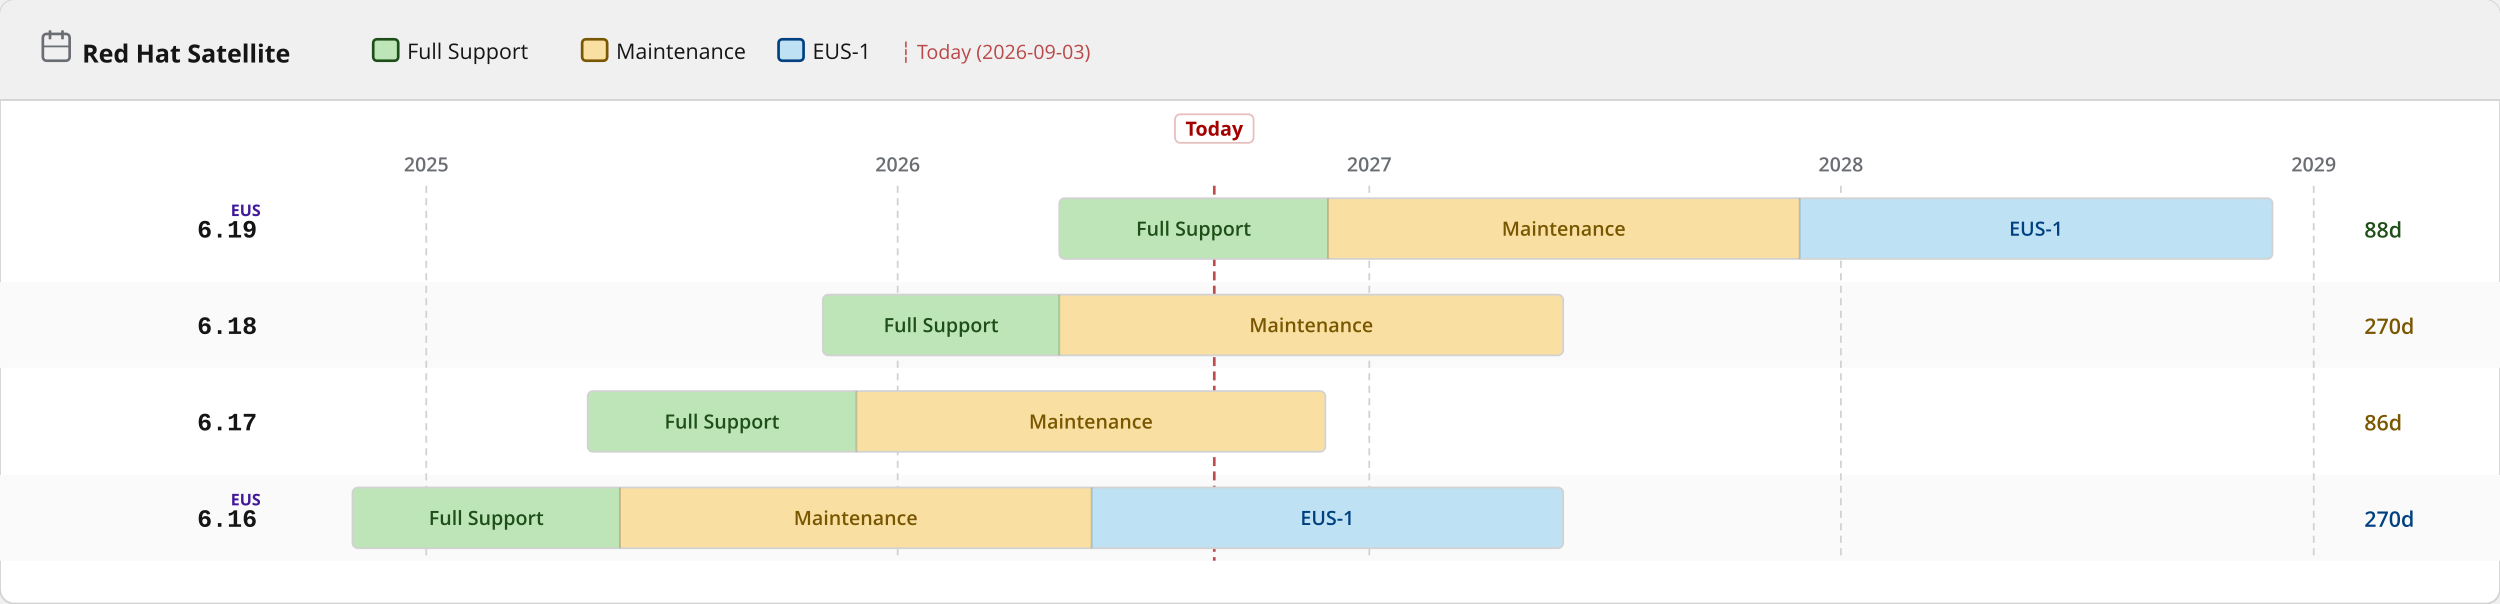
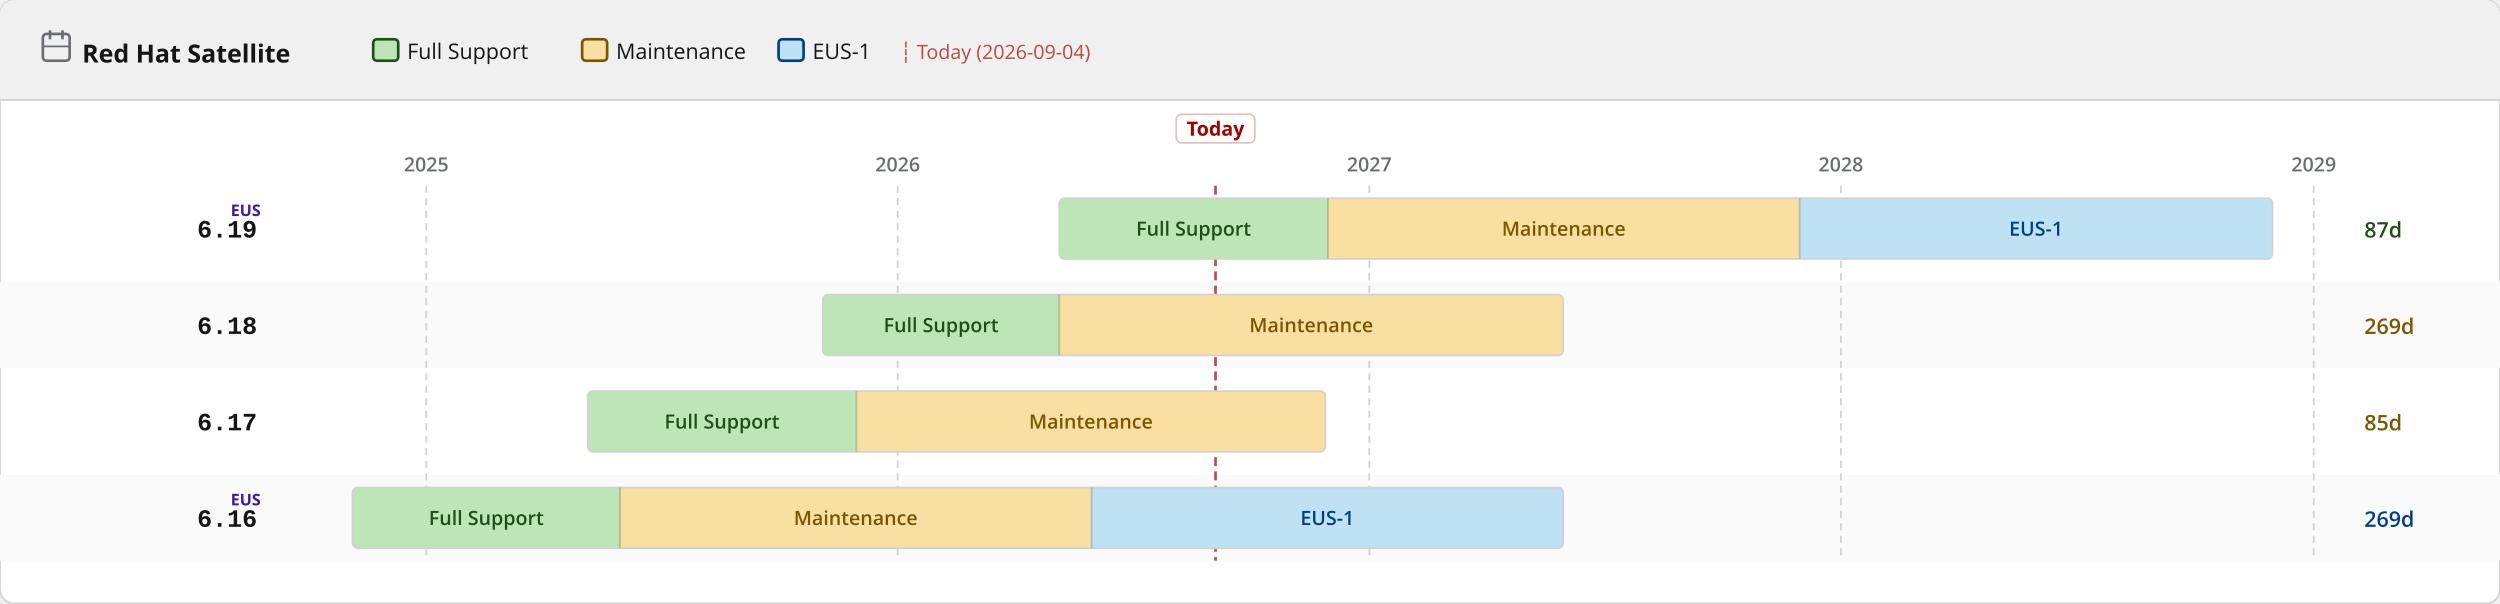
<svg xmlns="http://www.w3.org/2000/svg" width="1400" height="338" viewBox="0 0 1400 338">
  <defs>
    <pattern id="eol" patternUnits="userSpaceOnUse" width="6" height="6" patternTransform="rotate(135)">
      <line x1="0" y1="0" x2="0" y2="6" stroke="#a30000" stroke-width="2" opacity="0.25" />
    </pattern>
  </defs>
  <rect width="1400" height="338" rx="8" fill="#ffffff" stroke="#d2d2d2" stroke-width="1" />
  <rect width="1400" height="56" rx="8" fill="#f0f0f0" />
  <rect y="48" width="1400" height="8" fill="#f0f0f0" />
  <line x1="0" y1="56" x2="1400" y2="56" stroke="#d2d2d2" stroke-width="1" />
  <text x="46" y="35" font-family="RedHatDisplay,RedHatText,'Red Hat Display','Red Hat Text','Open Sans',system-ui,sans-serif" font-size="14" font-weight="700" fill="#151515">Red Hat Satellite</text>
  <rect x="24" y="19" width="15" height="15" rx="2" fill="none" stroke="#6a6e73" stroke-width="1.5" />
  <line x1="28" y1="17" x2="28" y2="22" stroke="#6a6e73" stroke-width="1.5" />
  <line x1="35" y1="17" x2="35" y2="22" stroke="#6a6e73" stroke-width="1.5" />
  <line x1="24" y1="26" x2="39" y2="26" stroke="#6a6e73" stroke-width="1" />
  <rect x="209.0" y="22" width="14" height="12" rx="2" fill="#bde5b8" stroke="#1e4f18" stroke-width="1.5" />
  <text x="228.0" y="33" font-family="RedHatDisplay,RedHatText,'Red Hat Display','Red Hat Text','Open Sans',system-ui,sans-serif" font-size="12" fill="#151515">Full Support</text>
  <rect x="326.0" y="22" width="14" height="12" rx="2" fill="#f9e0a2" stroke="#795600" stroke-width="1.5" />
  <text x="345.0" y="33" font-family="RedHatDisplay,RedHatText,'Red Hat Display','Red Hat Text','Open Sans',system-ui,sans-serif" font-size="12" fill="#151515">Maintenance</text>
  <rect x="436.0" y="22" width="14" height="12" rx="2" fill="#bee1f4" stroke="#004080" stroke-width="1.5" />
  <text x="455.0" y="33" font-family="RedHatDisplay,RedHatText,'Red Hat Display','Red Hat Text','Open Sans',system-ui,sans-serif" font-size="12" fill="#151515">EUS-1</text>
-   <text x="504.0" y="33" font-family="RedHatDisplay,RedHatText,'Red Hat Display','Red Hat Text','Open Sans',system-ui,sans-serif" font-size="11" fill="#a30000" opacity="0.7">┆ Today (2026-09-03)</text>
+   <text x="504.0" y="33" font-family="RedHatDisplay,RedHatText,'Red Hat Display','Red Hat Text','Open Sans',system-ui,sans-serif" font-size="11" fill="#a30000" opacity="0.7">┆ Today (2026-09-04)</text>
  <rect x="0" y="158" width="1400" height="48" fill="#fafafa" />
  <rect x="0" y="266" width="1400" height="48" fill="#fafafa" />
  <line x1="238.7" y1="104" x2="238.7" y2="314" stroke="#d2d2d2" stroke-width="1" stroke-dasharray="4 3" />
  <text x="238.7" y="96" text-anchor="middle" font-family="RedHatDisplay,RedHatText,'Red Hat Display','Red Hat Text','Open Sans',system-ui,sans-serif" font-size="11" font-weight="600" fill="#6a6e73">2025</text>
  <line x1="502.7" y1="104" x2="502.7" y2="314" stroke="#d2d2d2" stroke-width="1" stroke-dasharray="4 3" />
  <text x="502.7" y="96" text-anchor="middle" font-family="RedHatDisplay,RedHatText,'Red Hat Display','Red Hat Text','Open Sans',system-ui,sans-serif" font-size="11" font-weight="600" fill="#6a6e73">2026</text>
  <line x1="766.8" y1="104" x2="766.8" y2="314" stroke="#d2d2d2" stroke-width="1" stroke-dasharray="4 3" />
  <text x="766.8" y="96" text-anchor="middle" font-family="RedHatDisplay,RedHatText,'Red Hat Display','Red Hat Text','Open Sans',system-ui,sans-serif" font-size="11" font-weight="600" fill="#6a6e73">2027</text>
  <line x1="1030.9" y1="104" x2="1030.9" y2="314" stroke="#d2d2d2" stroke-width="1" stroke-dasharray="4 3" />
  <text x="1030.9" y="96" text-anchor="middle" font-family="RedHatDisplay,RedHatText,'Red Hat Display','Red Hat Text','Open Sans',system-ui,sans-serif" font-size="11" font-weight="600" fill="#6a6e73">2028</text>
  <line x1="1295.7" y1="104" x2="1295.7" y2="314" stroke="#d2d2d2" stroke-width="1" stroke-dasharray="4 3" />
  <text x="1295.7" y="96" text-anchor="middle" font-family="RedHatDisplay,RedHatText,'Red Hat Display','Red Hat Text','Open Sans',system-ui,sans-serif" font-size="11" font-weight="600" fill="#6a6e73">2029</text>
-   <line x1="680.0" y1="104" x2="680.0" y2="314" stroke="#a30000" stroke-width="1.5" stroke-dasharray="5 3" opacity="0.7" />
-   <rect x="658.0" y="64" width="44" height="16" rx="3" fill="white" stroke="rgba(163,0,0,0.25)" stroke-width="1" />
-   <text x="680.0" y="76" text-anchor="middle" font-family="RedHatDisplay,RedHatText,'Red Hat Display','Red Hat Text','Open Sans',system-ui,sans-serif" font-size="11" font-weight="700" fill="#a30000">Today</text>
+   <line x1="680.7" y1="104" x2="680.7" y2="314" stroke="#a30000" stroke-width="1.5" stroke-dasharray="5 3" opacity="0.7" />
+   <rect x="658.7" y="64" width="44" height="16" rx="3" fill="white" stroke="rgba(163,0,0,0.25)" stroke-width="1" />
+   <text x="680.7" y="76" text-anchor="middle" font-family="RedHatDisplay,RedHatText,'Red Hat Display','Red Hat Text','Open Sans',system-ui,sans-serif" font-size="11" font-weight="700" fill="#a30000">Today</text>
  <text x="144" y="133.0" text-anchor="end" font-family="RedHatMono,'Red Hat Mono','Courier New',monospace" font-size="14" font-weight="700" fill="#151515">6.19</text>
  <text x="146" y="121.0" text-anchor="end" font-family="RedHatDisplay,RedHatText,'Red Hat Display','Red Hat Text','Open Sans',system-ui,sans-serif" font-size="9" font-weight="700" fill="#40199a">EUS</text>
  <clipPath id="c0">
    <rect x="593.2" y="111.0" width="679.4" height="34" rx="3" />
  </clipPath>
  <g clip-path="url(#c0)">
    <rect x="593.2" y="111.0" width="150.5" height="34" fill="#bde5b8" />
    <text x="668.4" y="132.0" text-anchor="middle" font-family="RedHatDisplay,RedHatText,'Red Hat Display','Red Hat Text','Open Sans',system-ui,sans-serif" font-size="11" font-weight="600" fill="#1e4f18">Full Support</text>
    <rect x="743.7" y="111.0" width="264.1" height="34" fill="#f9e0a2" />
    <text x="875.7" y="132.0" text-anchor="middle" font-family="RedHatDisplay,RedHatText,'Red Hat Display','Red Hat Text','Open Sans',system-ui,sans-serif" font-size="11" font-weight="600" fill="#795600">Maintenance</text>
    <rect x="1007.8" y="111.0" width="264.8" height="34" fill="#bee1f4" />
    <text x="1140.2" y="132.0" text-anchor="middle" font-family="RedHatDisplay,RedHatText,'Red Hat Display','Red Hat Text','Open Sans',system-ui,sans-serif" font-size="11" font-weight="600" fill="#004080">EUS-1</text>
  </g>
  <rect x="593.2" y="111.0" width="679.4" height="34" rx="3" fill="none" stroke="#d2d2d2" stroke-width="1" />
  <line x1="743.7" y1="111.0" x2="743.7" y2="145.0" stroke="rgba(0,0,0,0.18)" stroke-width="1" />
  <line x1="1007.8" y1="111.0" x2="1007.8" y2="145.0" stroke="rgba(0,0,0,0.18)" stroke-width="1" />
-   <text x="1324" y="133.0" font-family="RedHatDisplay,RedHatText,'Red Hat Display','Red Hat Text','Open Sans',system-ui,sans-serif" font-size="12" font-weight="600" fill="#1e4f18">88d</text>
+   <text x="1324" y="133.0" font-family="RedHatDisplay,RedHatText,'Red Hat Display','Red Hat Text','Open Sans',system-ui,sans-serif" font-size="12" font-weight="600" fill="#1e4f18">87d</text>
  <text x="144" y="187.0" text-anchor="end" font-family="RedHatMono,'Red Hat Mono','Courier New',monospace" font-size="14" font-weight="700" fill="#151515">6.18</text>
  <clipPath id="c1">
    <rect x="460.8" y="165.0" width="414.6" height="34" rx="3" />
  </clipPath>
  <g clip-path="url(#c1)">
    <rect x="460.8" y="165.0" width="132.4" height="34" fill="#bde5b8" />
    <text x="527.0" y="186.0" text-anchor="middle" font-family="RedHatDisplay,RedHatText,'Red Hat Display','Red Hat Text','Open Sans',system-ui,sans-serif" font-size="11" font-weight="600" fill="#1e4f18">Full Support</text>
    <rect x="593.2" y="165.0" width="282.2" height="34" fill="#f9e0a2" />
    <text x="734.3" y="186.0" text-anchor="middle" font-family="RedHatDisplay,RedHatText,'Red Hat Display','Red Hat Text','Open Sans',system-ui,sans-serif" font-size="11" font-weight="600" fill="#795600">Maintenance</text>
  </g>
  <rect x="460.8" y="165.0" width="414.6" height="34" rx="3" fill="none" stroke="#d2d2d2" stroke-width="1" />
  <line x1="593.2" y1="165.0" x2="593.2" y2="199.0" stroke="rgba(0,0,0,0.18)" stroke-width="1" />
-   <text x="1324" y="187.0" font-family="RedHatDisplay,RedHatText,'Red Hat Display','Red Hat Text','Open Sans',system-ui,sans-serif" font-size="12" font-weight="600" fill="#795600">270d</text>
+   <text x="1324" y="187.0" font-family="RedHatDisplay,RedHatText,'Red Hat Display','Red Hat Text','Open Sans',system-ui,sans-serif" font-size="12" font-weight="600" fill="#795600">269d</text>
  <text x="144" y="241.0" text-anchor="end" font-family="RedHatMono,'Red Hat Mono','Courier New',monospace" font-size="14" font-weight="700" fill="#151515">6.17</text>
  <clipPath id="c2">
    <rect x="329.1" y="219.0" width="413.1" height="34" rx="3" />
  </clipPath>
  <g clip-path="url(#c2)">
    <rect x="329.1" y="219.0" width="150.5" height="34" fill="#bde5b8" />
    <text x="404.3" y="240.0" text-anchor="middle" font-family="RedHatDisplay,RedHatText,'Red Hat Display','Red Hat Text','Open Sans',system-ui,sans-serif" font-size="11" font-weight="600" fill="#1e4f18">Full Support</text>
    <rect x="479.6" y="219.0" width="262.6" height="34" fill="#f9e0a2" />
    <text x="610.9" y="240.0" text-anchor="middle" font-family="RedHatDisplay,RedHatText,'Red Hat Display','Red Hat Text','Open Sans',system-ui,sans-serif" font-size="11" font-weight="600" fill="#795600">Maintenance</text>
  </g>
  <rect x="329.1" y="219.0" width="413.1" height="34" rx="3" fill="none" stroke="#d2d2d2" stroke-width="1" />
  <line x1="479.6" y1="219.0" x2="479.6" y2="253.0" stroke="rgba(0,0,0,0.18)" stroke-width="1" />
-   <text x="1324" y="241.0" font-family="RedHatDisplay,RedHatText,'Red Hat Display','Red Hat Text','Open Sans',system-ui,sans-serif" font-size="12" font-weight="600" fill="#795600">86d</text>
+   <text x="1324" y="241.0" font-family="RedHatDisplay,RedHatText,'Red Hat Display','Red Hat Text','Open Sans',system-ui,sans-serif" font-size="12" font-weight="600" fill="#795600">85d</text>
  <text x="144" y="295.0" text-anchor="end" font-family="RedHatMono,'Red Hat Mono','Courier New',monospace" font-size="14" font-weight="700" fill="#151515">6.16</text>
  <text x="146" y="283.0" text-anchor="end" font-family="RedHatDisplay,RedHatText,'Red Hat Display','Red Hat Text','Open Sans',system-ui,sans-serif" font-size="9" font-weight="700" fill="#40199a">EUS</text>
  <clipPath id="c3">
    <rect x="197.4" y="273.0" width="678.0" height="34" rx="3" />
  </clipPath>
  <g clip-path="url(#c3)">
    <rect x="197.4" y="273.0" width="149.8" height="34" fill="#bde5b8" />
    <text x="272.3" y="294.0" text-anchor="middle" font-family="RedHatDisplay,RedHatText,'Red Hat Display','Red Hat Text','Open Sans',system-ui,sans-serif" font-size="11" font-weight="600" fill="#1e4f18">Full Support</text>
    <rect x="347.2" y="273.0" width="264.1" height="34" fill="#f9e0a2" />
    <text x="479.2" y="294.0" text-anchor="middle" font-family="RedHatDisplay,RedHatText,'Red Hat Display','Red Hat Text','Open Sans',system-ui,sans-serif" font-size="11" font-weight="600" fill="#795600">Maintenance</text>
    <rect x="611.3" y="273.0" width="264.1" height="34" fill="#bee1f4" />
    <text x="743.3" y="294.0" text-anchor="middle" font-family="RedHatDisplay,RedHatText,'Red Hat Display','Red Hat Text','Open Sans',system-ui,sans-serif" font-size="11" font-weight="600" fill="#004080">EUS-1</text>
  </g>
  <rect x="197.4" y="273.0" width="678.0" height="34" rx="3" fill="none" stroke="#d2d2d2" stroke-width="1" />
  <line x1="347.2" y1="273.0" x2="347.2" y2="307.0" stroke="rgba(0,0,0,0.18)" stroke-width="1" />
  <line x1="611.3" y1="273.0" x2="611.3" y2="307.0" stroke="rgba(0,0,0,0.18)" stroke-width="1" />
-   <text x="1324" y="295.0" font-family="RedHatDisplay,RedHatText,'Red Hat Display','Red Hat Text','Open Sans',system-ui,sans-serif" font-size="12" font-weight="600" fill="#004080">270d</text>
+   <text x="1324" y="295.0" font-family="RedHatDisplay,RedHatText,'Red Hat Display','Red Hat Text','Open Sans',system-ui,sans-serif" font-size="12" font-weight="600" fill="#004080">269d</text>
</svg>
